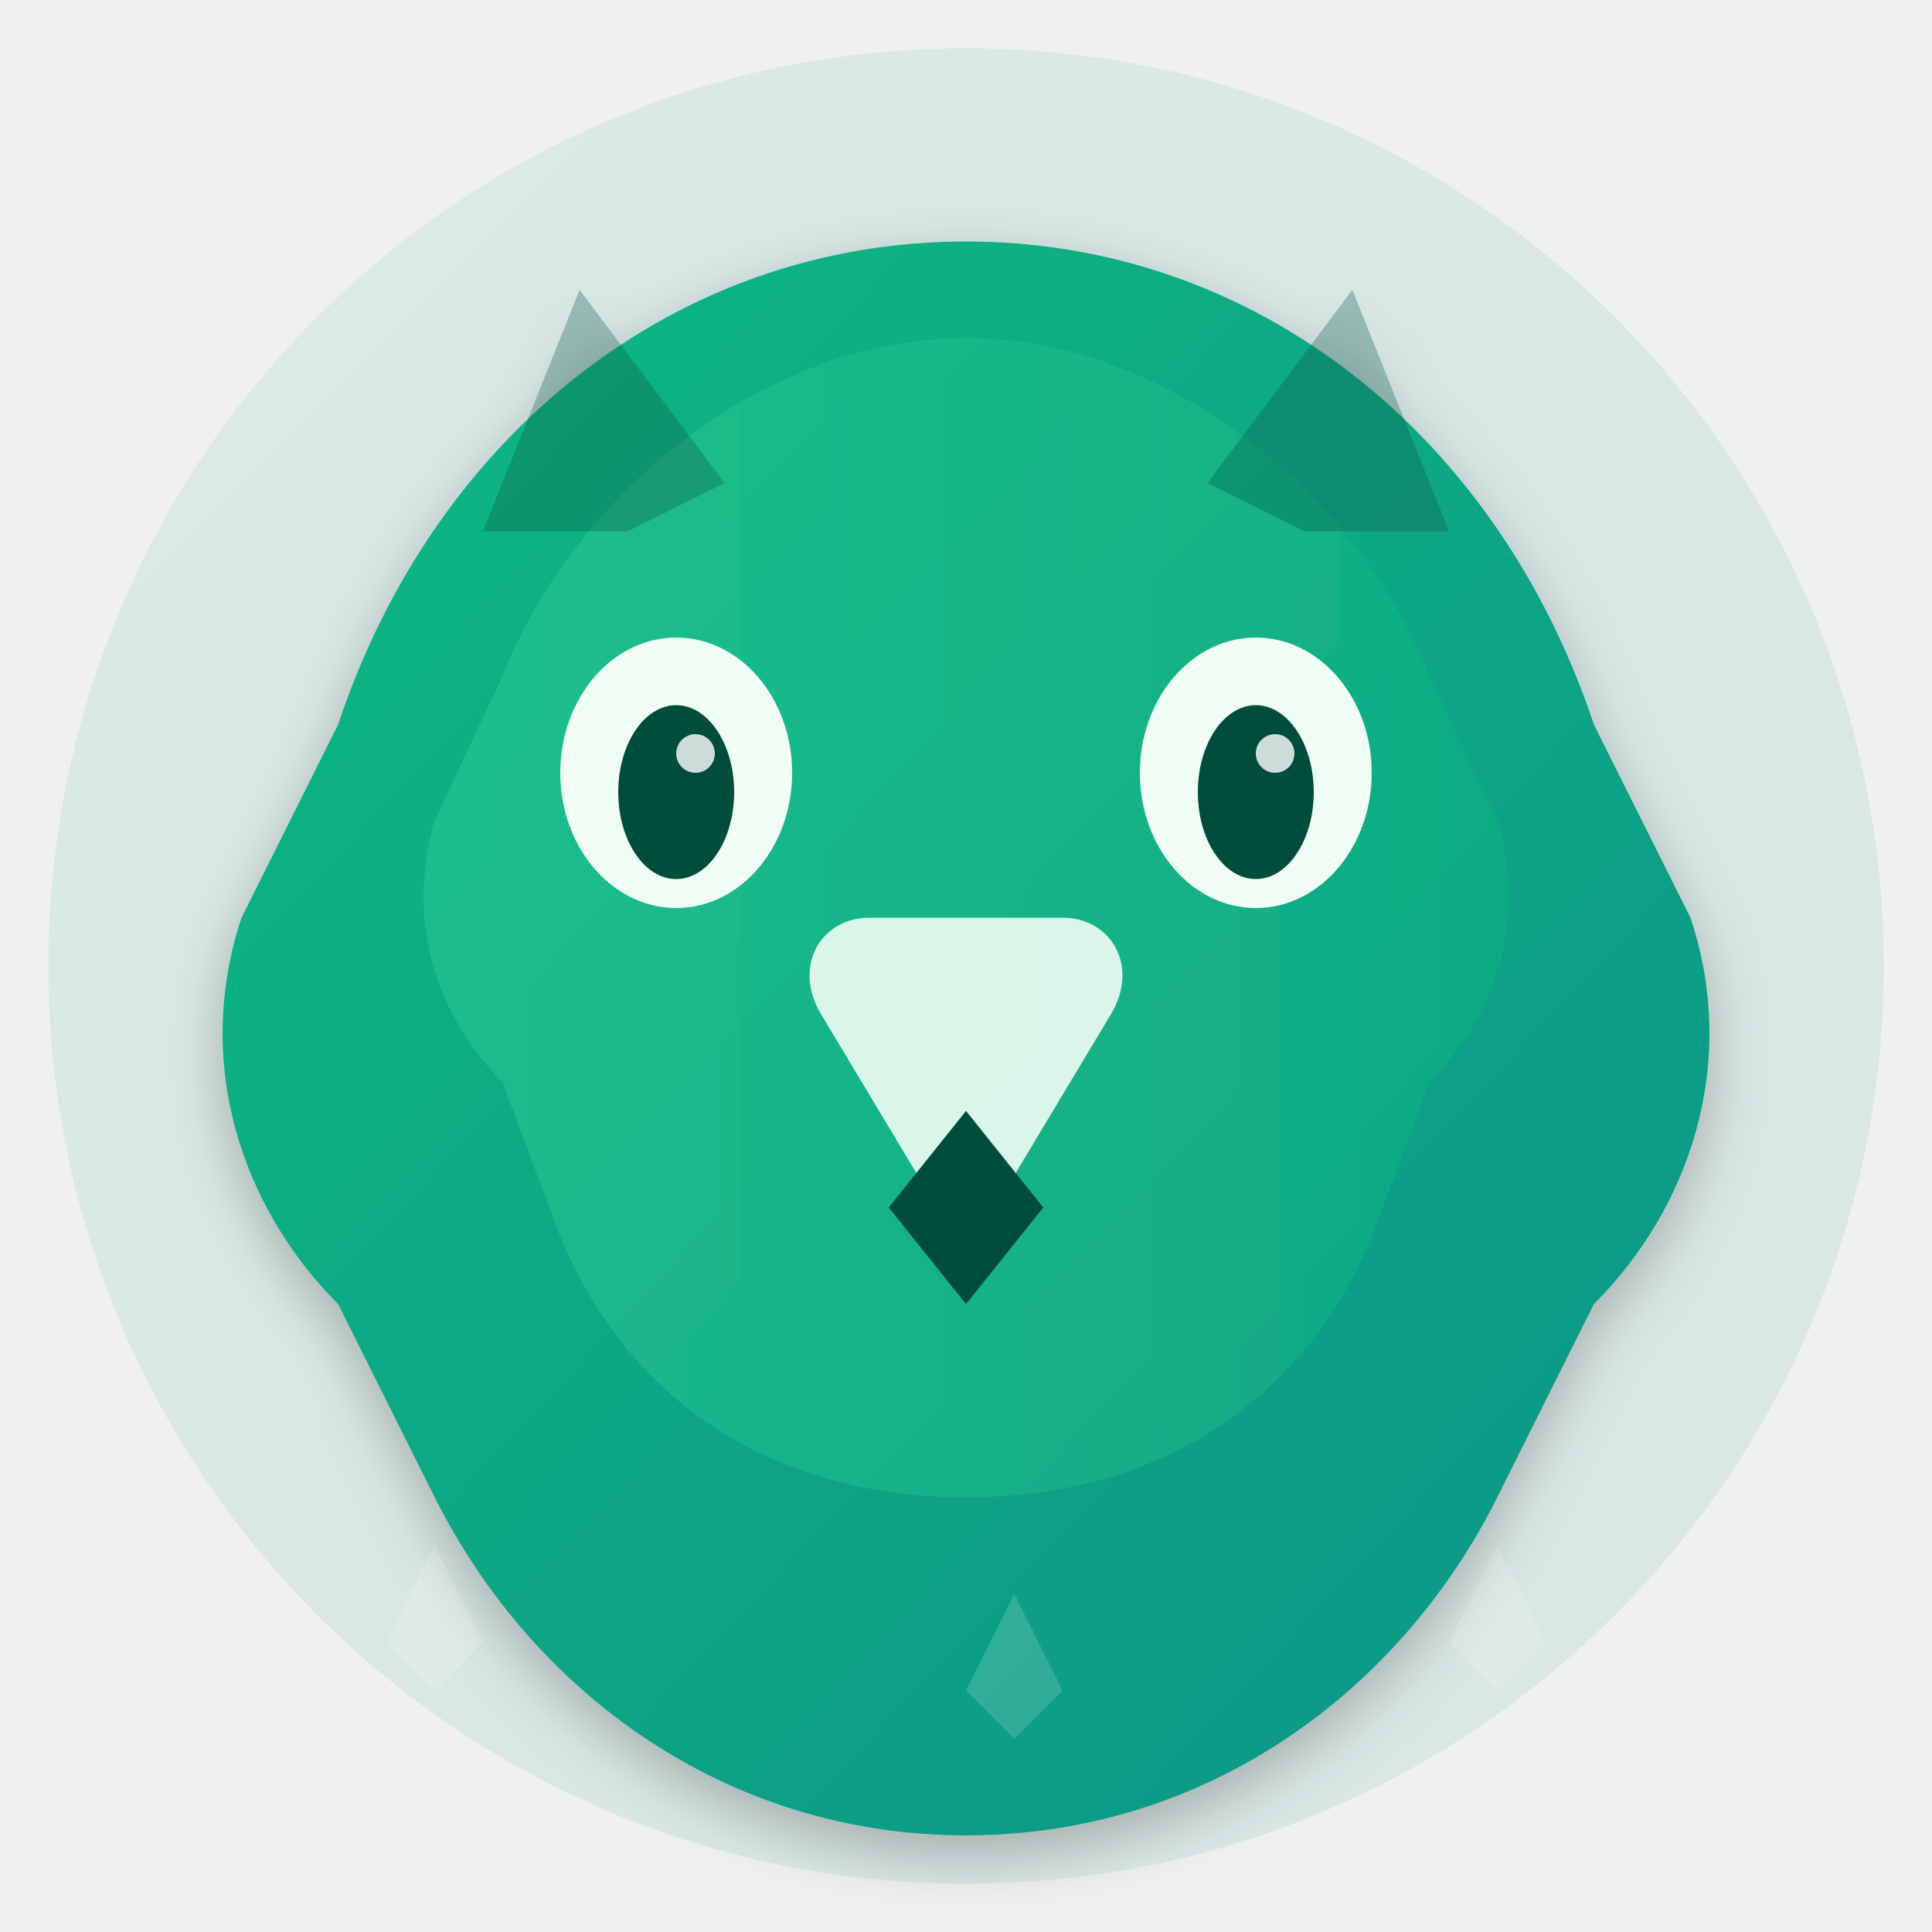
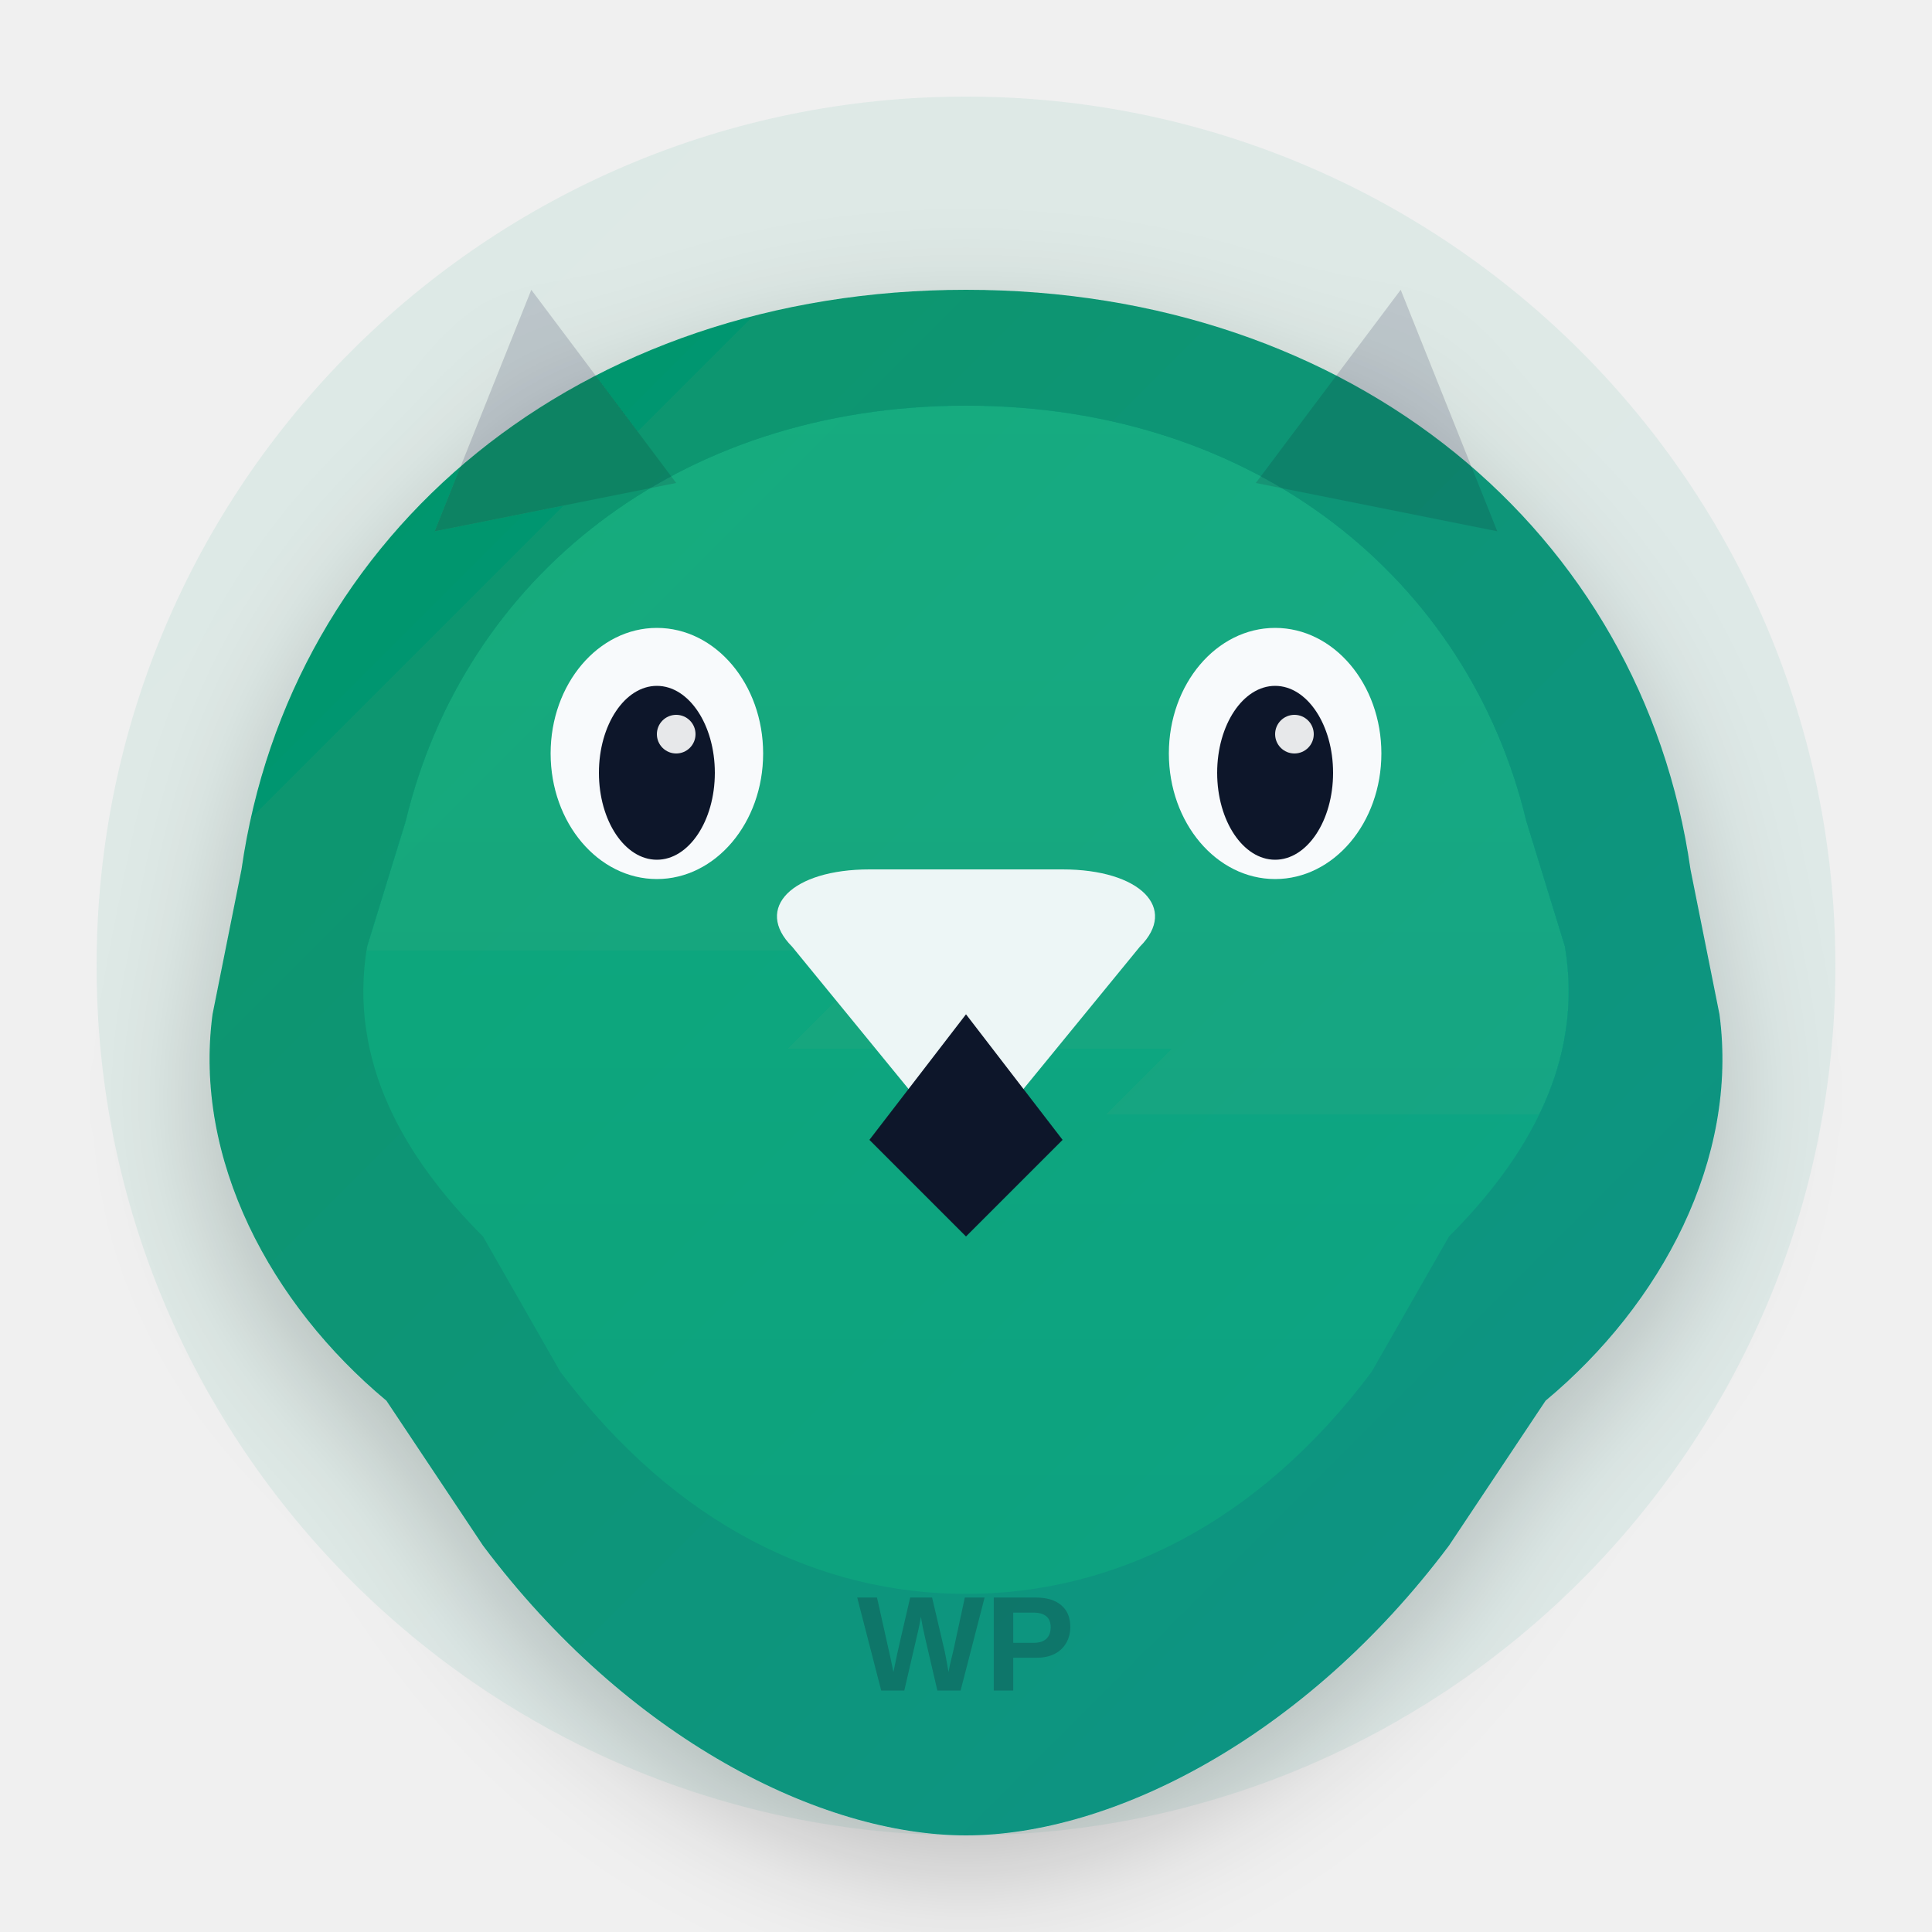
<svg xmlns="http://www.w3.org/2000/svg" viewBox="0 0 200 200" width="200" height="200">
  <defs>
    <linearGradient id="wolfGrad" x1="0%" y1="0%" x2="100%" y2="100%">
-       <stop offset="0%" style="stop-color:#10b981" />
+       <stop offset="0%" style="stop-color:#059669" />
      <stop offset="100%" style="stop-color:#0d9488" />
    </linearGradient>
-     <linearGradient id="wolfHighlight" x1="0%" y1="0%" x2="100%" y2="0%">
+     <linearGradient id="wolfHighlight" x1="0%" y1="0%" x2="0%" y2="100%">
      <stop offset="0%" style="stop-color:#34d399" />
      <stop offset="100%" style="stop-color:#10b981" />
    </linearGradient>
-     <filter id="wolfShadow" x="-20%" y="-20%" width="140%" height="140%">
-       <feDropShadow dx="0" dy="2" stdDeviation="3" flood-color="#000" flood-opacity="0.25" />
+     <filter id="wolfShadow" x="-50%" y="-50%" width="200%" height="200%">
+       <feDropShadow dx="0" dy="4" stdDeviation="6" flood-color="#000" flood-opacity="0.2" />
    </filter>
  </defs>
-   <circle cx="100" cy="100" r="95" fill="url(#wolfGrad)" opacity="0.1" />
+   <circle cx="100" cy="100" r="90" fill="url(#wolfGrad)" opacity="0.08" />
  <g filter="url(#wolfShadow)">
-     <path fill="url(#wolfGrad)" d="M100 25        C130 25 155 45 165 75        L175 95        C180 110 175 125 165 135        L155 155        C145 175 125 190 100 190        C75 190 55 175 45 155        L35 135        C25 125 20 110 25 95        L35 75        C45 45 70 25 100 25 Z" />
-     <path fill="url(#wolfHighlight)" d="M100 35        C120 35 140 50 148 70        L155 85        C158 95 155 105 148 112        L142 128        C135 145 120 155 100 155        C80 155 65 145 58 128        L52 112        C45 105 42 95 45 85        L52 70        C60 50 80 35 100 35 Z" opacity="0.4" />
-     <path fill="#f0fdf4" d="M100 130        L85 105        C82 100 85 95 90 95        L100 95        L110 95        C115 95 118 100 115 105        Z" opacity="0.9" />
-     <path fill="#064e3b" d="M100 115        L92 125        L100 135        L108 125        Z" />
-     <ellipse fill="#f0fdf4" cx="70" cy="80" rx="12" ry="14" />
-     <ellipse fill="#064e3b" cx="70" cy="82" rx="6" ry="9" />
-     <circle cx="72" cy="78" r="2" fill="#fff" opacity="0.8" />
-     <ellipse fill="#f0fdf4" cx="130" cy="80" rx="12" ry="14" />
-     <ellipse fill="#064e3b" cx="130" cy="82" rx="6" ry="9" />
-     <circle cx="132" cy="78" r="2" fill="#fff" opacity="0.8" />
-     <path fill="#064e3b" opacity="0.3" d="M50 55 L60 30 L75 50 L65 55 Z" />
-     <path fill="#064e3b" opacity="0.3" d="M150 55 L140 30 L125 50 L135 55 Z" />
+     <path fill="url(#wolfGrad)" d="M100 30        C140 30 170 55 175 90        L178 105        C180 120 172 135 160 145        L150 160        C135 180 115 190 100 190        C85 190 65 180 50 160        L40 145        C28 135 20 120 22 105        L25 90        C30 55 60 30 100 30 Z" />
+     <path fill="url(#wolfHighlight)" d="M100 42        C130 42 152 60 158 85        L162 98        C164 110 158 120 150 128        L142 142        C130 158 115 165 100 165        C85 165 70 158 58 142        L50 128        C42 120 36 110 38 98        L42 85        C48 60 70 42 100 42 Z" opacity="0.35" />
+     <path fill="#f8fafc" d="M100 120        L82 98        C78 94 82 90 90 90        L110 90        C118 90 122 94 118 98        Z" opacity="0.95" />
+     <path fill="#0f172a" d="M100 105        L90 118        L100 128        L110 118        Z" />
+     <ellipse fill="#f8fafc" cx="68" cy="78" rx="11" ry="13" />
+     <ellipse fill="#0f172a" cx="68" cy="80" rx="6" ry="9" />
+     <circle cx="70" cy="76" r="2" fill="#fff" opacity="0.9" />
+     <ellipse fill="#f8fafc" cx="132" cy="78" rx="11" ry="13" />
+     <ellipse fill="#0f172a" cx="132" cy="80" rx="6" ry="9" />
+     <circle cx="134" cy="76" r="2" fill="#fff" opacity="0.9" />
+     <path fill="#0f172a" opacity="0.15" d="M45 55 L55 30 L70 50 Z" />
+     <path fill="#0f172a" opacity="0.15" d="M155 55 L145 30 L130 50 Z" />
  </g>
-   <g opacity="0.15">
-     <path fill="#fff" d="M40 170 L45 160 L50 170 L45 175 Z" />
-     <path fill="#fff" d="M100 175 L105 165 L110 175 L105 180 Z" />
-     <path fill="#fff" d="M160 170 L155 160 L150 170 L155 175 Z" />
-   </g>
+   <text x="100" y="175" font-family="Arial, sans-serif" font-size="14" font-weight="bold" fill="#0f172a" opacity="0.25" text-anchor="middle">WP</text>
</svg>
